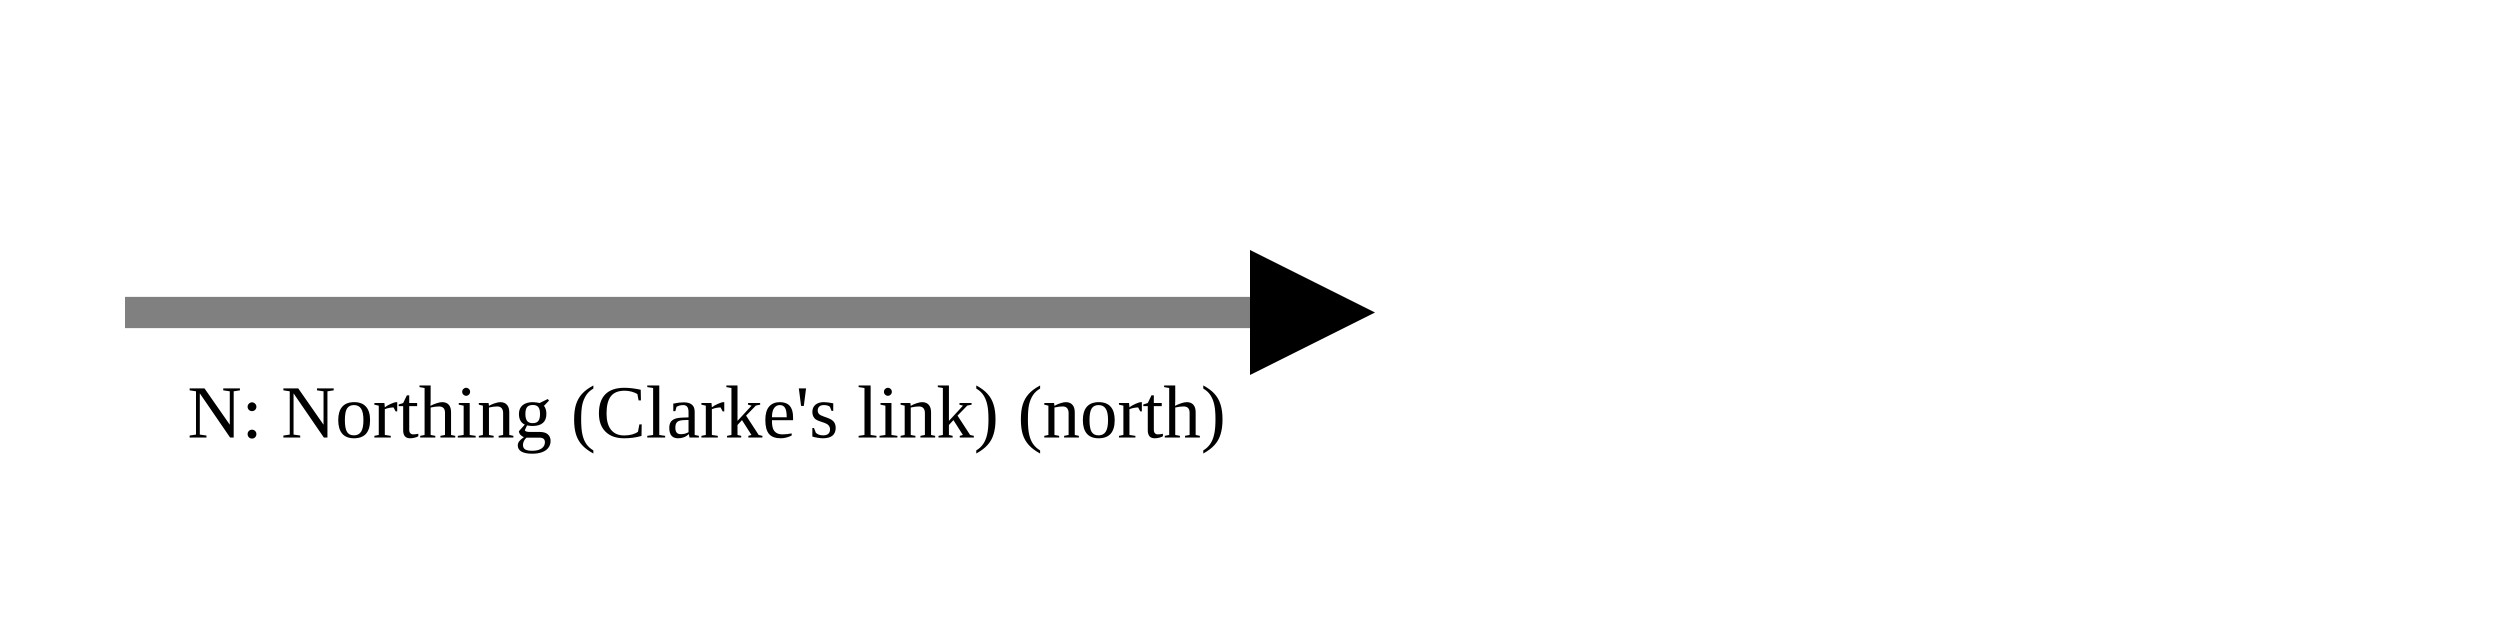
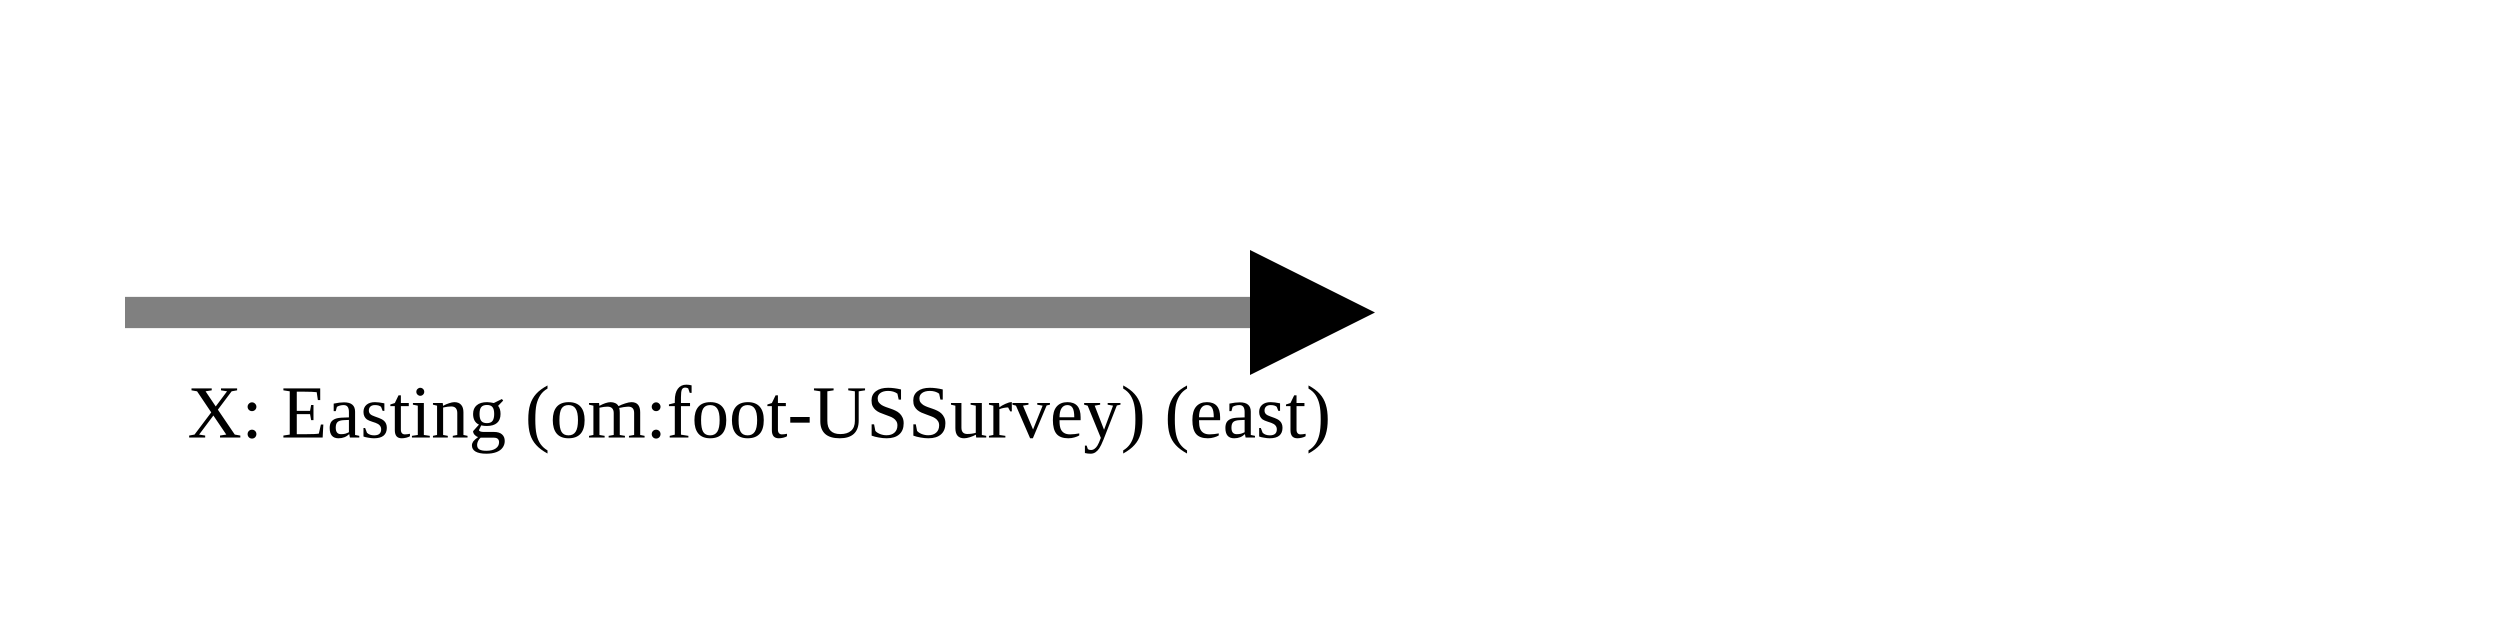
<svg xmlns="http://www.w3.org/2000/svg" version="1.1" width="400" height="100" viewbox="0 0 275 100">
  <defs>
    <marker id="arrowhead" markerWidth="10" markerHeight="7" refX="0" refY="2" orient="auto">
      <polygon points="0 0, 4 2, 0 4" />
    </marker>
  </defs>
  <line x1="20" y1="50" x2="200" y2="50" stroke="gray" stroke-width="5" marker-end="url(#arrowhead)" />
-   <text x="30" y="70" class="small">N: Northing (Clarke's link) (north)</text>
+   <text x="30" y="70" class="small">X: Easting (om:foot-USSurvey) (east)</text>
</svg>
